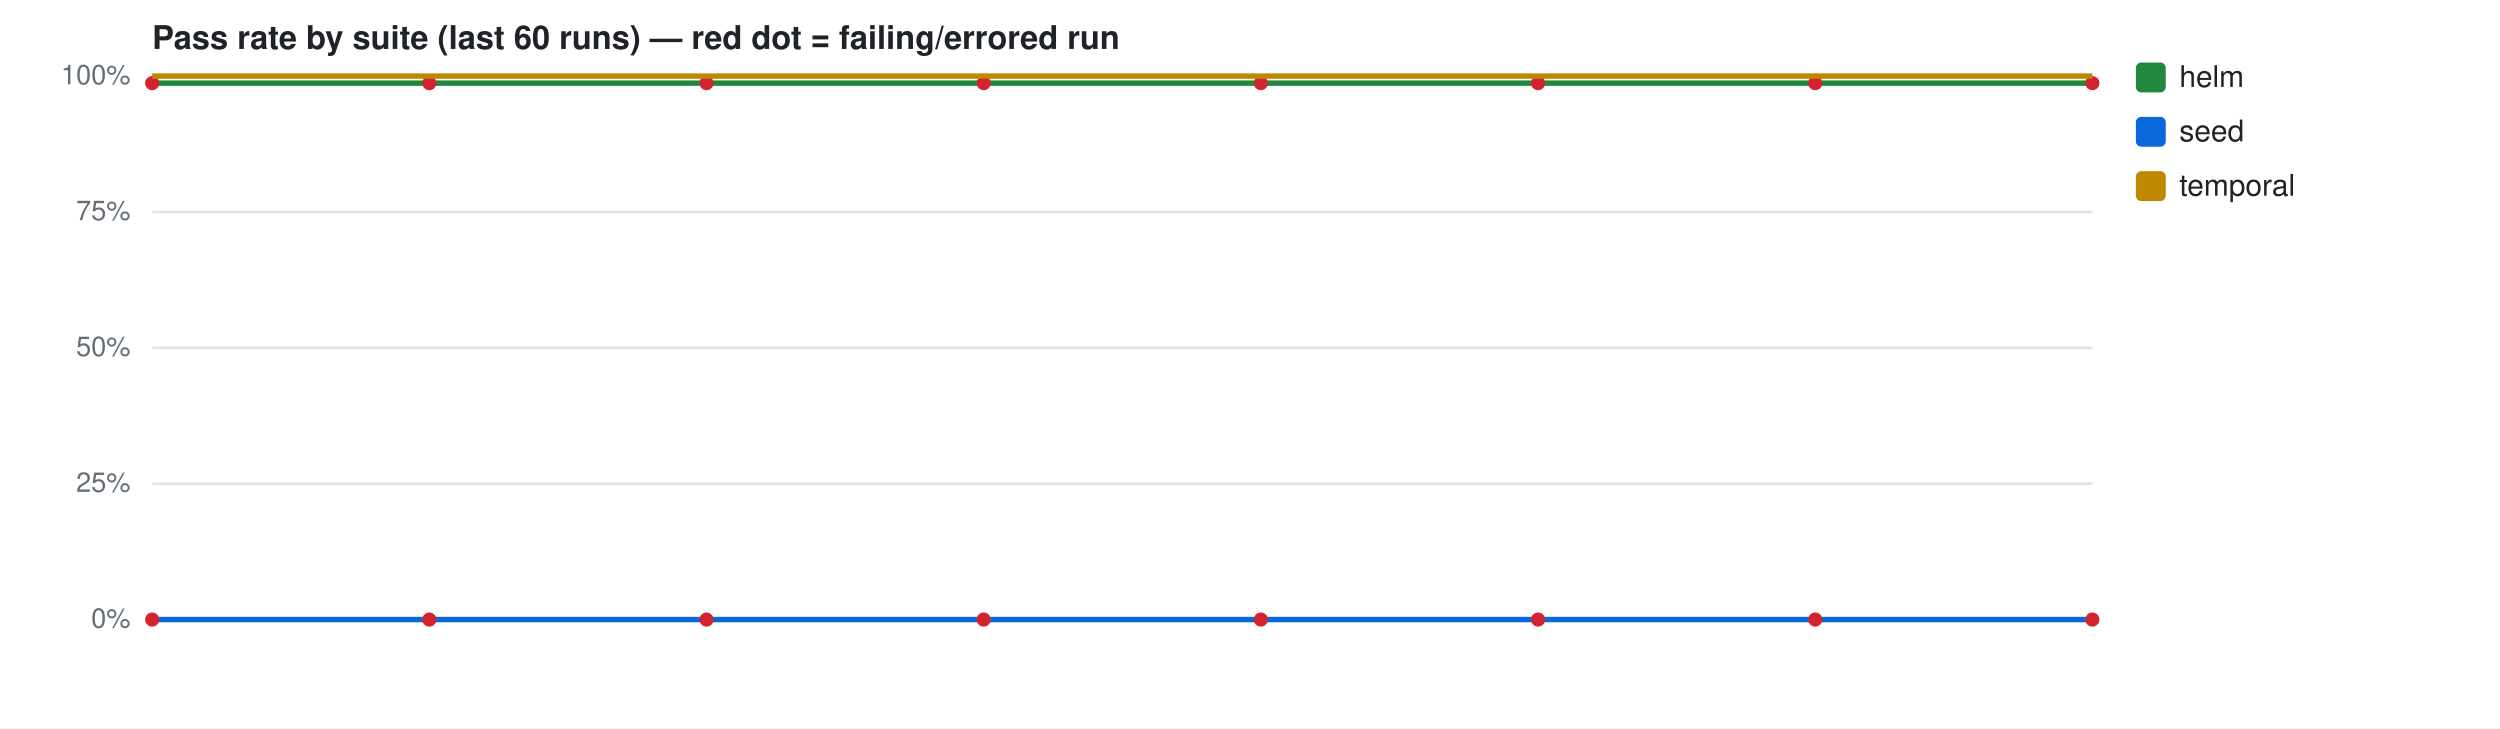
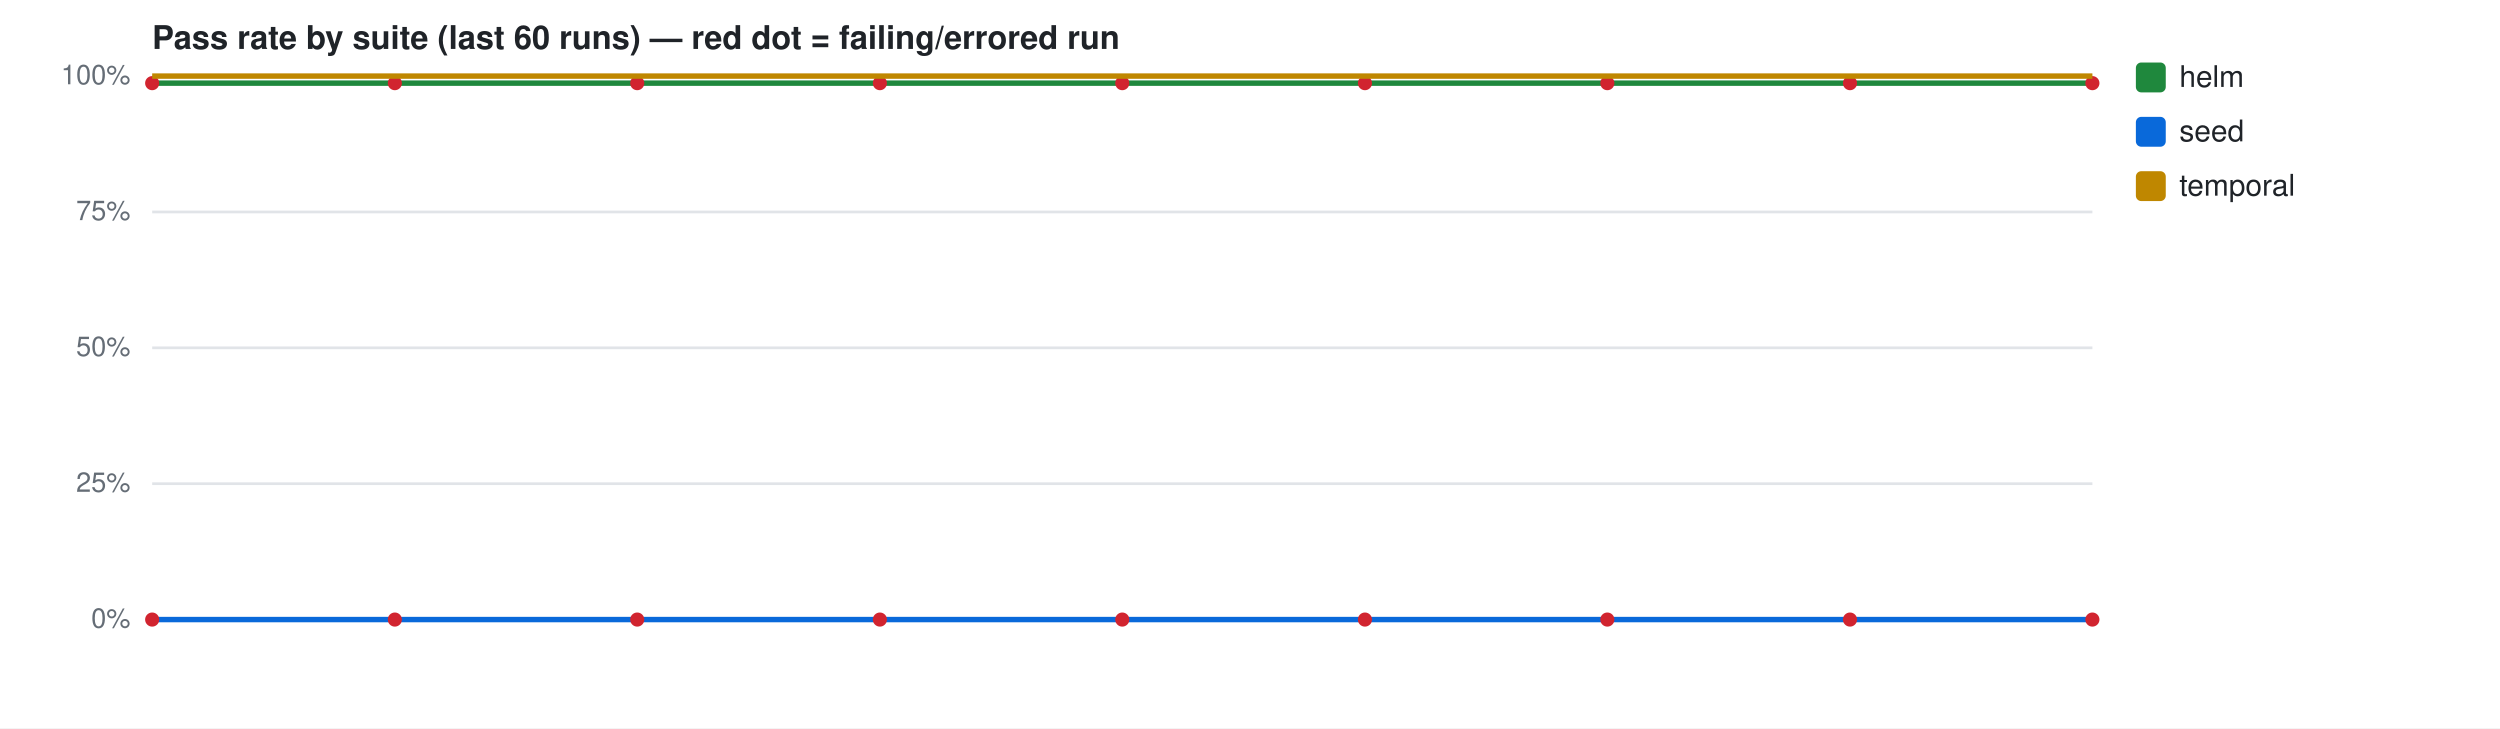
<svg xmlns="http://www.w3.org/2000/svg" width="920" height="268" viewBox="0 0 920 268" font-family="-apple-system,Segoe UI,Helvetica,Arial,sans-serif">
  <rect width="920" height="268" fill="#ffffff" />
  <text x="56" y="18" font-size="12" font-weight="600" fill="#1f2328">Pass rate by suite (last 60 runs) — red dot = failing/errored run</text>
  <line x1="56" y1="228.0" x2="770" y2="228.0" stroke="#e1e4e8" stroke-width="1" />
  <text x="48" y="231.0" font-size="10" fill="#656d76" text-anchor="end">0%</text>
  <line x1="56" y1="178.0" x2="770" y2="178.0" stroke="#e1e4e8" stroke-width="1" />
  <text x="48" y="181.0" font-size="10" fill="#656d76" text-anchor="end">25%</text>
  <line x1="56" y1="128.0" x2="770" y2="128.0" stroke="#e1e4e8" stroke-width="1" />
  <text x="48" y="131.0" font-size="10" fill="#656d76" text-anchor="end">50%</text>
  <line x1="56" y1="78.0" x2="770" y2="78.0" stroke="#e1e4e8" stroke-width="1" />
  <text x="48" y="81.0" font-size="10" fill="#656d76" text-anchor="end">75%</text>
  <line x1="56" y1="28.0" x2="770" y2="28.0" stroke="#e1e4e8" stroke-width="1" />
  <text x="48" y="31.0" font-size="10" fill="#656d76" text-anchor="end">100%</text>
-   <path d="M56.0,30.6 L158.0,30.6 L260.0,30.6 L362.0,30.6 L464.0,30.6 L566.0,30.6 L668.0,30.6 L770.0,30.6" fill="none" stroke="#1f883d" stroke-width="2" />
+   <path d="M56.0,30.6 L145.3,30.6 L234.5,30.6 L323.8,30.6 L413.0,30.6 L502.3,30.6 L591.5,30.6 L680.8,30.6 L770.0,30.6" fill="none" stroke="#1f883d" stroke-width="2" />
  <circle cx="56.0" cy="30.6" r="2.6" fill="#d1242f" />
-   <circle cx="158.0" cy="30.6" r="2.6" fill="#d1242f" />
-   <circle cx="260.0" cy="30.6" r="2.6" fill="#d1242f" />
-   <circle cx="362.0" cy="30.6" r="2.6" fill="#d1242f" />
-   <circle cx="464.0" cy="30.6" r="2.6" fill="#d1242f" />
-   <circle cx="566.0" cy="30.6" r="2.6" fill="#d1242f" />
-   <circle cx="668.0" cy="30.6" r="2.6" fill="#d1242f" />
+   <circle cx="145.3" cy="30.6" r="2.6" fill="#d1242f" />
+   <circle cx="234.5" cy="30.6" r="2.6" fill="#d1242f" />
+   <circle cx="323.8" cy="30.6" r="2.6" fill="#d1242f" />
+   <circle cx="413.0" cy="30.6" r="2.6" fill="#d1242f" />
+   <circle cx="502.3" cy="30.6" r="2.6" fill="#d1242f" />
+   <circle cx="591.5" cy="30.6" r="2.6" fill="#d1242f" />
+   <circle cx="680.8" cy="30.6" r="2.6" fill="#d1242f" />
  <circle cx="770.0" cy="30.6" r="2.6" fill="#d1242f" />
  <rect x="786" y="23" width="11" height="11" rx="2" fill="#1f883d" />
  <text x="802" y="32" font-size="11" fill="#1f2328">helm</text>
-   <path d="M56.0,228.0 L158.0,228.0 L260.0,228.0 L362.0,228.0 L464.0,228.0 L566.0,228.0 L668.0,228.0 L770.0,228.0" fill="none" stroke="#0969da" stroke-width="2" />
+   <path d="M56.0,228.0 L145.3,228.0 L234.5,228.0 L323.8,228.0 L413.0,228.0 L502.3,228.0 L591.5,228.0 L680.8,228.0 L770.0,228.0" fill="none" stroke="#0969da" stroke-width="2" />
  <circle cx="56.0" cy="228.0" r="2.6" fill="#d1242f" />
-   <circle cx="158.0" cy="228.0" r="2.6" fill="#d1242f" />
-   <circle cx="260.0" cy="228.0" r="2.6" fill="#d1242f" />
-   <circle cx="362.0" cy="228.0" r="2.6" fill="#d1242f" />
-   <circle cx="464.0" cy="228.0" r="2.6" fill="#d1242f" />
-   <circle cx="566.0" cy="228.0" r="2.6" fill="#d1242f" />
-   <circle cx="668.0" cy="228.0" r="2.6" fill="#d1242f" />
+   <circle cx="145.3" cy="228.0" r="2.6" fill="#d1242f" />
+   <circle cx="234.5" cy="228.0" r="2.6" fill="#d1242f" />
+   <circle cx="323.8" cy="228.0" r="2.6" fill="#d1242f" />
+   <circle cx="413.0" cy="228.0" r="2.6" fill="#d1242f" />
+   <circle cx="502.3" cy="228.0" r="2.6" fill="#d1242f" />
+   <circle cx="591.5" cy="228.0" r="2.6" fill="#d1242f" />
+   <circle cx="680.8" cy="228.0" r="2.6" fill="#d1242f" />
  <circle cx="770.0" cy="228.0" r="2.6" fill="#d1242f" />
  <rect x="786" y="43" width="11" height="11" rx="2" fill="#0969da" />
  <text x="802" y="52" font-size="11" fill="#1f2328">seed</text>
-   <path d="M56.0,28.0 L198.8,28.0 L341.6,28.0 L484.4,28.0 L627.2,28.0 L770.0,28.0" fill="none" stroke="#bf8700" stroke-width="2" />
+   <path d="M56.0,28.0 L175.0,28.0 L294.0,28.0 L413.0,28.0 L532.0,28.0 L651.0,28.0 L770.0,28.0" fill="none" stroke="#bf8700" stroke-width="2" />
  <rect x="786" y="63" width="11" height="11" rx="2" fill="#bf8700" />
  <text x="802" y="72" font-size="11" fill="#1f2328">temporal</text>
</svg>
